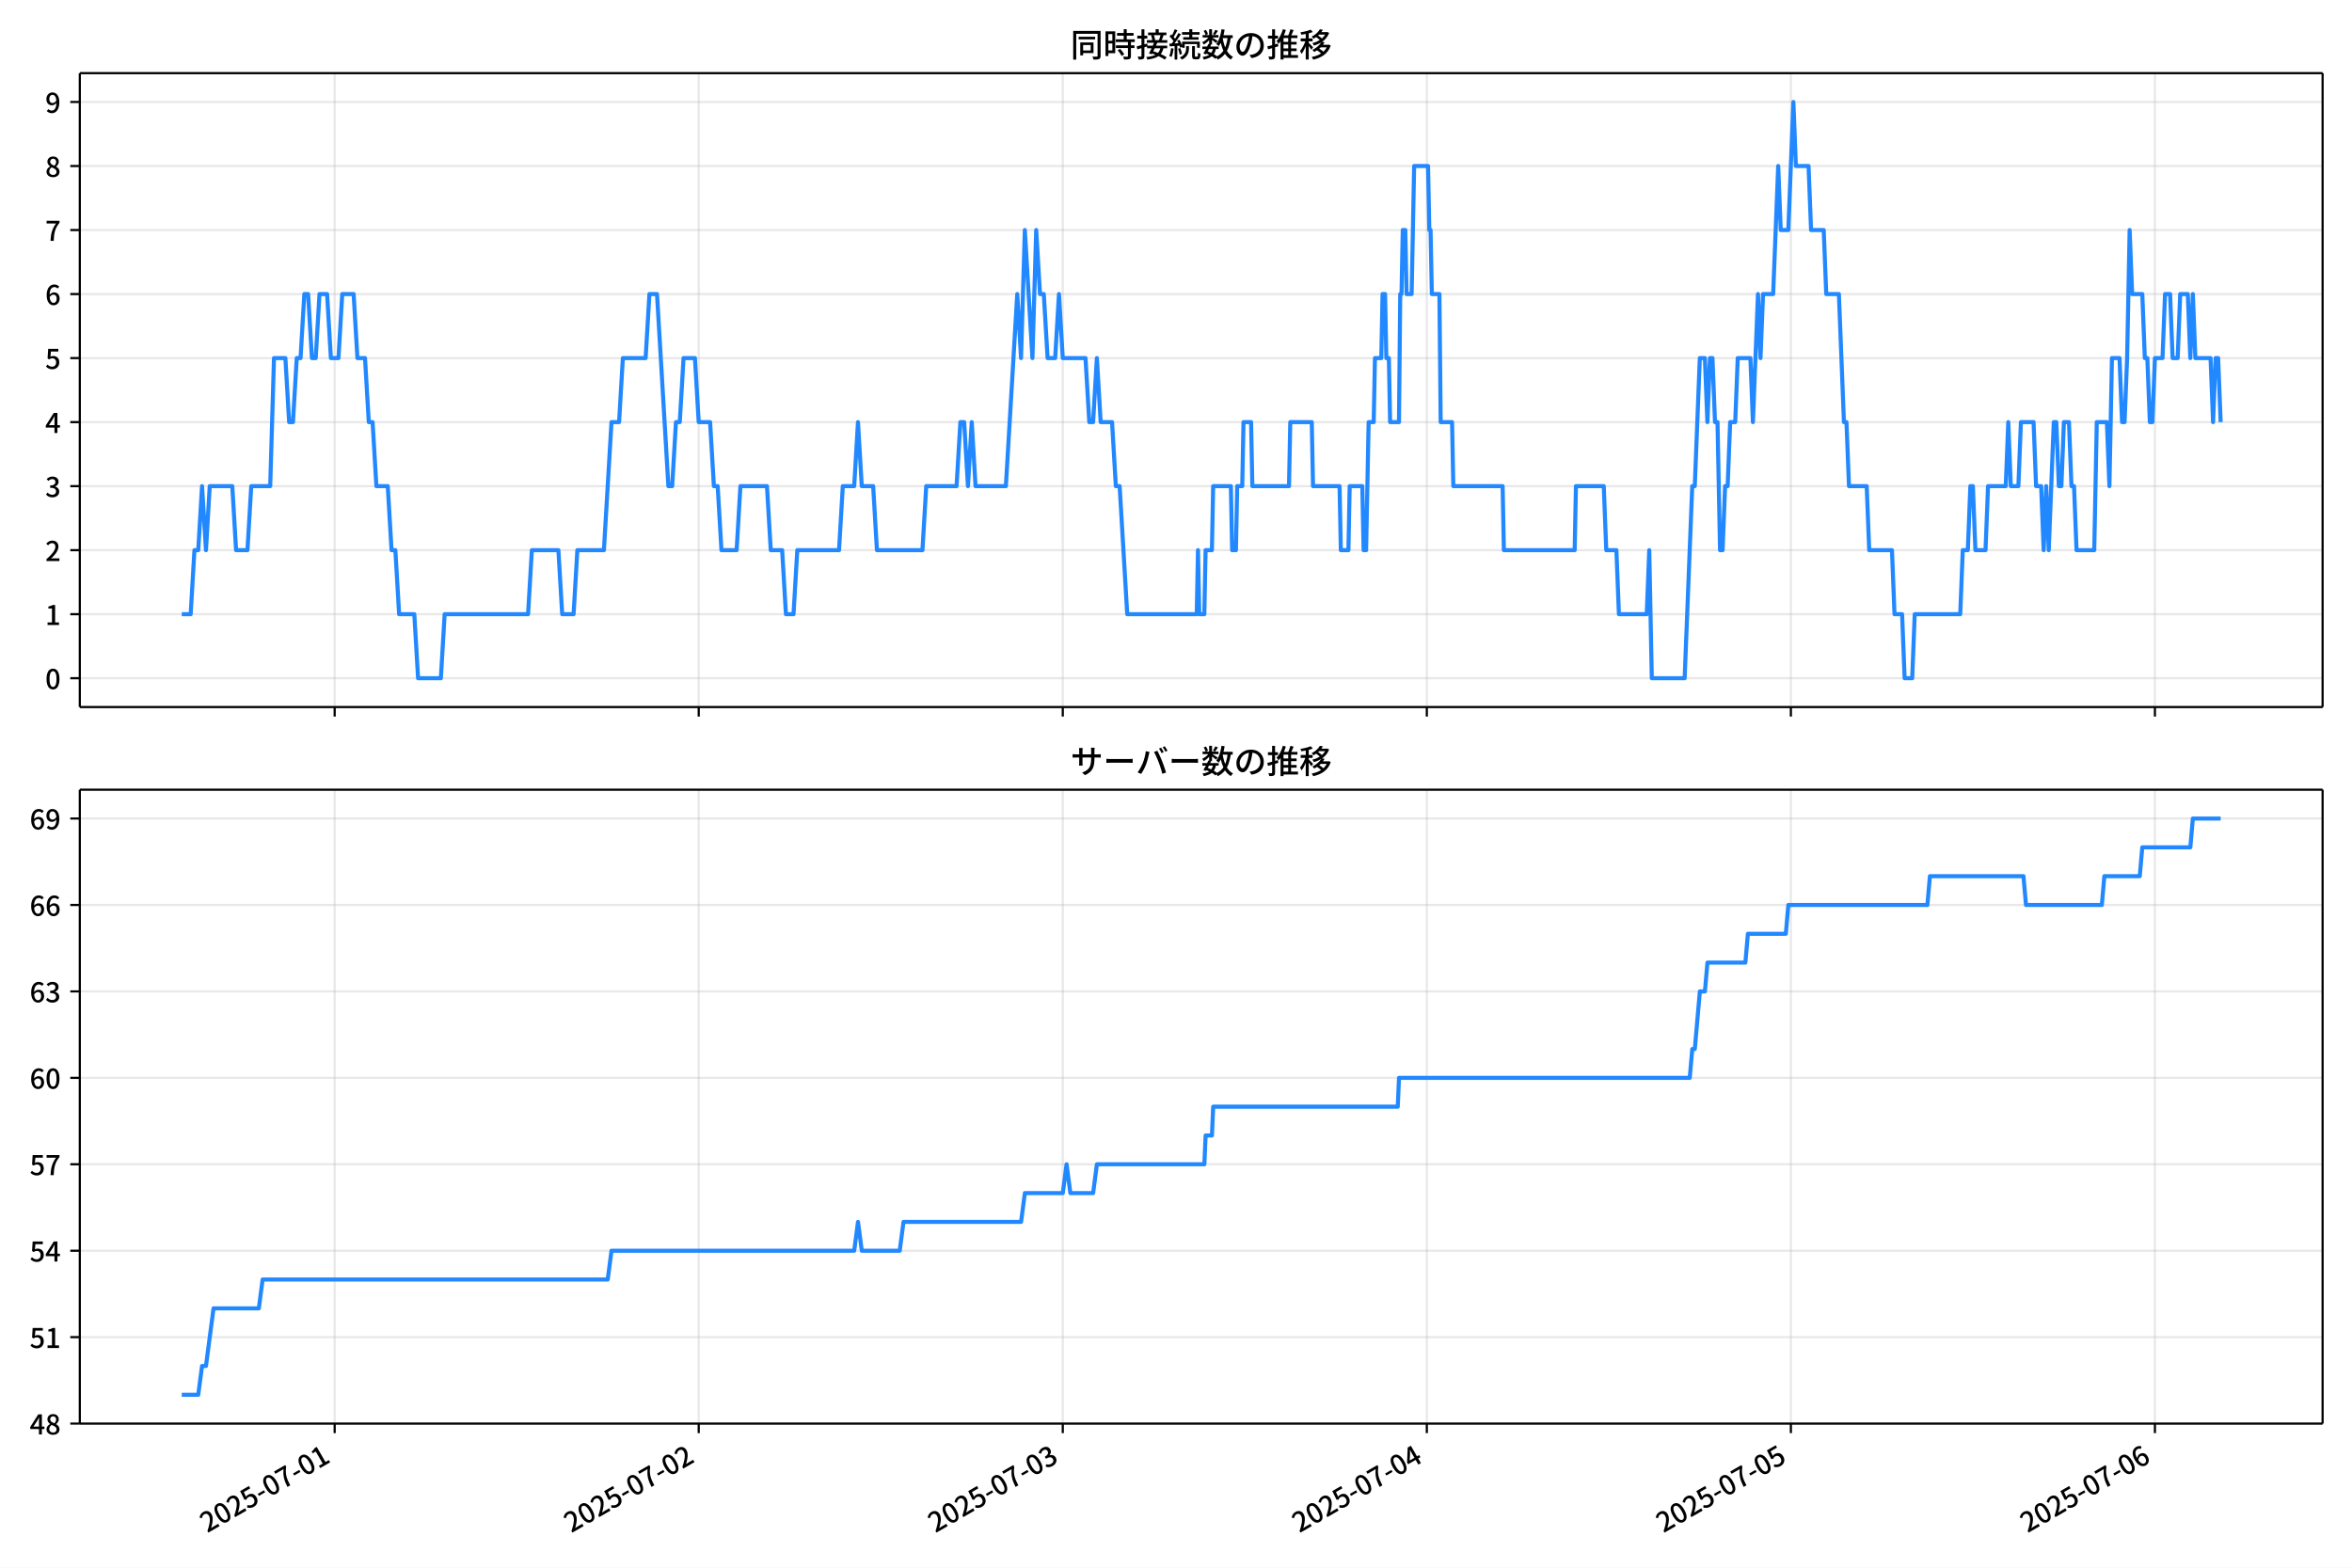
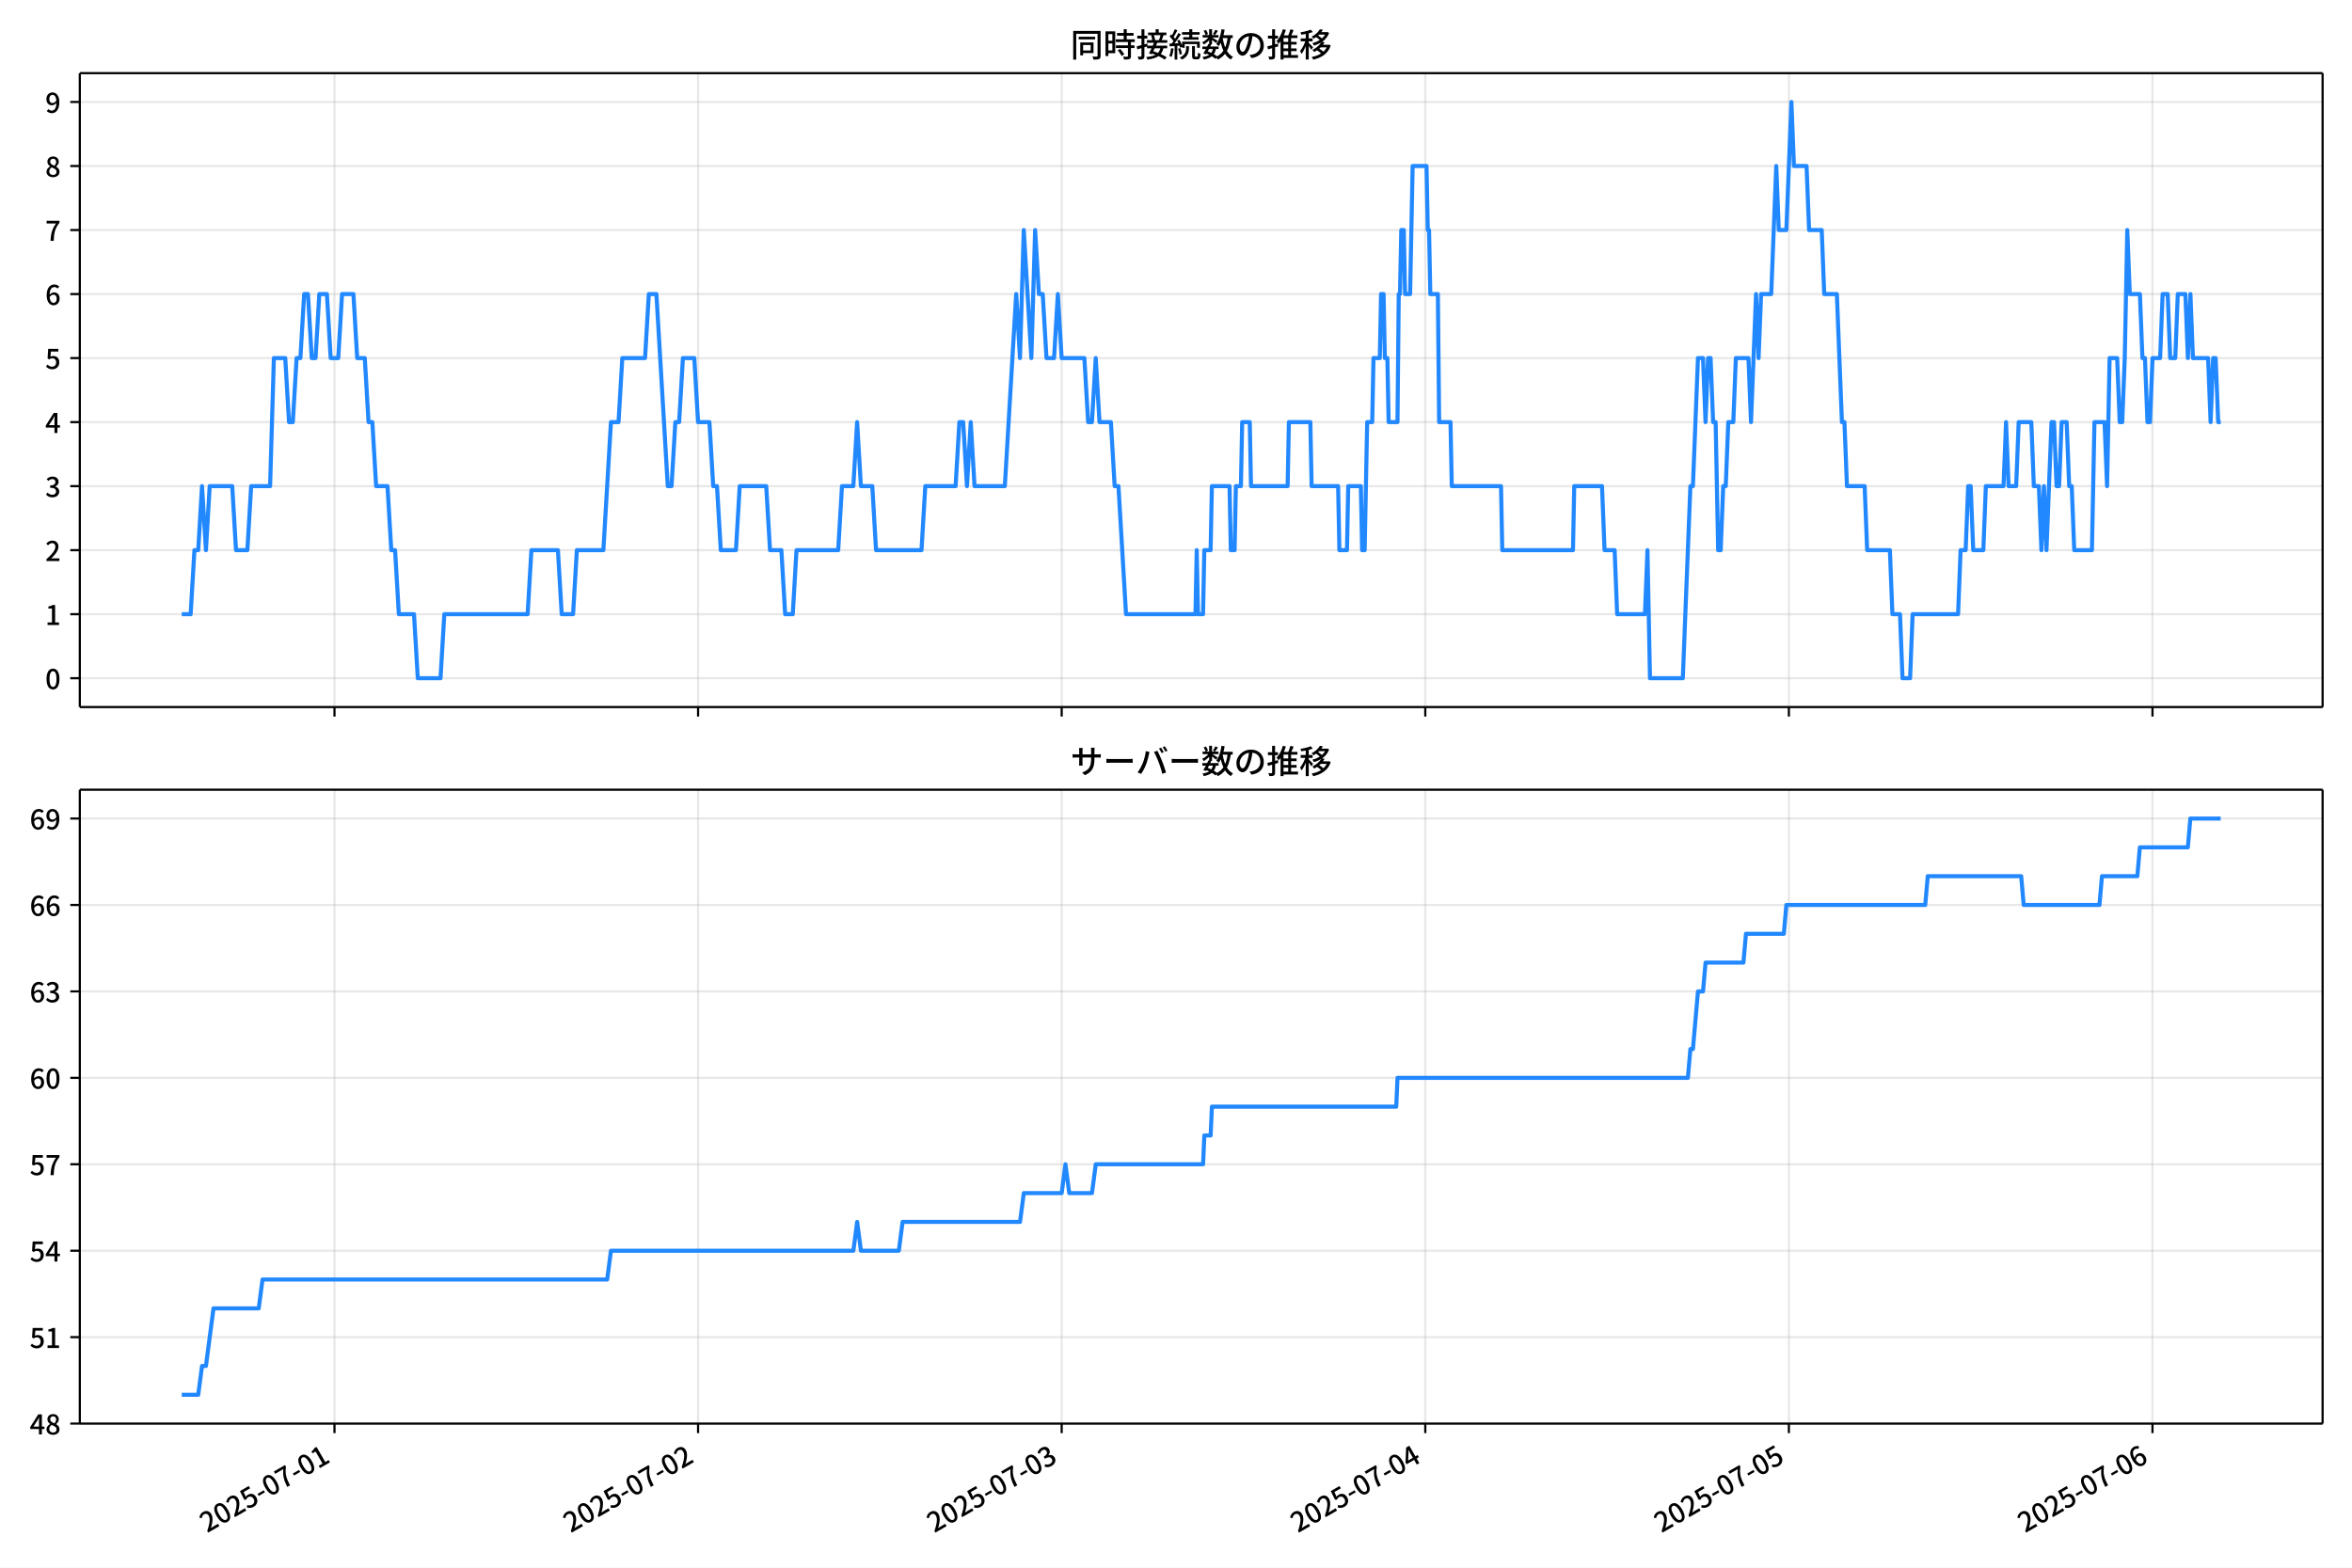
<svg xmlns="http://www.w3.org/2000/svg" xmlns:xlink="http://www.w3.org/1999/xlink" version="1.1" viewBox="0 0 864 576">
  <defs>
    <style type="text/css">*{stroke-linejoin: round; stroke-linecap: butt}</style>
  </defs>
  <g id="aa">
    <g id="ab">
      <path d="m0 576h864v-576h-864z" fill="#fff" />
    </g>
    <g id="ac">
      <g id="ad">
        <path d="m29.32 259.78h823.88v-232.9h-823.88z" fill="#fff" />
      </g>
      <g id="ae">
        <g id="af">
          <g id="ag">
-             <path d="m122.94 259.78v-232.9" clip-path="url(#c)" fill="none" stroke="#b0b0b0" stroke-linecap="square" stroke-opacity=".3" stroke-width=".8" />
+             <path d="m122.87 259.78v-232.9" clip-path="url(#c)" fill="none" stroke="#b0b0b0" stroke-linecap="square" stroke-opacity=".3" stroke-width=".8" />
          </g>
          <g id="ah">
            <defs>
              <path id="f" d="m0 0v3.5" stroke="#000" stroke-width=".8" />
            </defs>
-             <use x="122.941" y="259.778" stroke="#000000" stroke-width=".8" xlink:href="#f" />
+             <use x="122.872" y="259.778" stroke="#000000" stroke-width=".8" xlink:href="#f" />
          </g>
        </g>
        <g id="ai">
          <g id="aj">
-             <path d="m256.67 259.78v-232.9" clip-path="url(#c)" fill="none" stroke="#b0b0b0" stroke-linecap="square" stroke-opacity=".3" stroke-width=".8" />
+             <path d="m256.44 259.78v-232.9" clip-path="url(#c)" fill="none" stroke="#b0b0b0" stroke-linecap="square" stroke-opacity=".3" stroke-width=".8" />
          </g>
          <g id="ak">
-             <use x="256.674" y="259.778" stroke="#000000" stroke-width=".8" xlink:href="#f" />
+             <use x="256.439" y="259.778" stroke="#000000" stroke-width=".8" xlink:href="#f" />
          </g>
        </g>
        <g id="al">
          <g id="am">
-             <path d="m390.41 259.78v-232.9" clip-path="url(#c)" fill="none" stroke="#b0b0b0" stroke-linecap="square" stroke-opacity=".3" stroke-width=".8" />
+             <path d="m390.01 259.78v-232.9" clip-path="url(#c)" fill="none" stroke="#b0b0b0" stroke-linecap="square" stroke-opacity=".3" stroke-width=".8" />
          </g>
          <g id="an">
-             <use x="390.407" y="259.778" stroke="#000000" stroke-width=".8" xlink:href="#f" />
+             <use x="390.006" y="259.778" stroke="#000000" stroke-width=".8" xlink:href="#f" />
          </g>
        </g>
        <g id="ao">
          <g id="ap">
-             <path d="m524.14 259.78v-232.9" clip-path="url(#c)" fill="none" stroke="#b0b0b0" stroke-linecap="square" stroke-opacity=".3" stroke-width=".8" />
+             <path d="m523.57 259.78v-232.9" clip-path="url(#c)" fill="none" stroke="#b0b0b0" stroke-linecap="square" stroke-opacity=".3" stroke-width=".8" />
          </g>
          <g id="aq">
-             <use x="524.139" y="259.778" stroke="#000000" stroke-width=".8" xlink:href="#f" />
+             <use x="523.573" y="259.778" stroke="#000000" stroke-width=".8" xlink:href="#f" />
          </g>
        </g>
        <g id="ar">
          <g id="as">
-             <path d="m657.87 259.78v-232.9" clip-path="url(#c)" fill="none" stroke="#b0b0b0" stroke-linecap="square" stroke-opacity=".3" stroke-width=".8" />
+             <path d="m657.14 259.78v-232.9" clip-path="url(#c)" fill="none" stroke="#b0b0b0" stroke-linecap="square" stroke-opacity=".3" stroke-width=".8" />
          </g>
          <g id="at">
-             <use x="657.872" y="259.778" stroke="#000000" stroke-width=".8" xlink:href="#f" />
+             <use x="657.14" y="259.778" stroke="#000000" stroke-width=".8" xlink:href="#f" />
          </g>
        </g>
        <g id="au">
          <g id="av">
-             <path d="m791.6 259.78v-232.9" clip-path="url(#c)" fill="none" stroke="#b0b0b0" stroke-linecap="square" stroke-opacity=".3" stroke-width=".8" />
+             <path d="m790.71 259.78v-232.9" clip-path="url(#c)" fill="none" stroke="#b0b0b0" stroke-linecap="square" stroke-opacity=".3" stroke-width=".8" />
          </g>
          <g id="aw">
-             <use x="791.605" y="259.778" stroke="#000000" stroke-width=".8" xlink:href="#f" />
+             <use x="790.707" y="259.778" stroke="#000000" stroke-width=".8" xlink:href="#f" />
          </g>
        </g>
      </g>
      <g id="ax">
        <g id="ay">
          <g id="az">
            <path d="m29.32 249.19h823.88" clip-path="url(#c)" fill="none" stroke="#b0b0b0" stroke-linecap="square" stroke-opacity=".3" stroke-width=".8" />
          </g>
          <g id="ba">
            <defs>
              <path id="b" d="m0 0h-3.5" stroke="#000" stroke-width=".8" />
            </defs>
            <use x="29.32" y="249.191" stroke="#000000" stroke-width=".8" xlink:href="#b" />
          </g>
          <g id="bb">
            <g transform="translate(16.62 253.18) scale(.1 -.1)">
              <defs>
                <path id="a" transform="scale(.015625)" d="m1830-90q-460 0-806 275-346 276-535 823-188 547-188 1366 0 820 188 1357 189 538 535 803 346 266 806 266 461 0 800-269 340-269 528-803 189-534 189-1354 0-819-189-1366-188-547-528-823-339-275-800-275zm0 589q237 0 422 185 186 186 288 599 103 413 103 1091 0 679-103 1082-102 403-288 582-185 180-422 180-236 0-422-180-186-179-292-582-105-403-105-1082 0-678 105-1091 106-413 292-599 186-185 422-185z" />
              </defs>
              <use xlink:href="#a" />
            </g>
          </g>
        </g>
        <g id="bc">
          <g id="bd">
            <path d="m29.32 225.67h823.88" clip-path="url(#c)" fill="none" stroke="#b0b0b0" stroke-linecap="square" stroke-opacity=".3" stroke-width=".8" />
          </g>
          <g id="be">
            <use x="29.32" y="225.666" stroke="#000000" stroke-width=".8" xlink:href="#b" />
          </g>
          <g id="bf">
            <g transform="translate(16.62 229.65) scale(.1 -.1)">
              <defs>
                <path id="m" transform="scale(.015625)" d="m544 0v608h1037v3277h-845v467q333 58 579 147 247 90 451 218h557v-4109h915v-608h-2694z" />
              </defs>
              <use xlink:href="#m" />
            </g>
          </g>
        </g>
        <g id="bg">
          <g id="bh">
            <path d="m29.32 202.14h823.88" clip-path="url(#c)" fill="none" stroke="#b0b0b0" stroke-linecap="square" stroke-opacity=".3" stroke-width=".8" />
          </g>
          <g id="bi">
            <use x="29.32" y="202.141" stroke="#000000" stroke-width=".8" xlink:href="#b" />
          </g>
          <g id="bj">
            <g transform="translate(16.62 206.13) scale(.1 -.1)">
              <defs>
                <path id="e" transform="scale(.015625)" d="m282 0v429q697 621 1164 1136 468 515 701 956 234 442 234 826 0 256-87 451-86 196-262 301-176 106-445 106-275 0-506-151-230-150-422-368l-416 410q301 333 637 518 336 186 803 186 429 0 749-176t496-493 176-745q0-455-224-919t-615-935q-390-470-889-950 186 20 394 36t374 16h1184v-634h-3046z" />
              </defs>
              <use xlink:href="#e" />
            </g>
          </g>
        </g>
        <g id="bk">
          <g id="bl">
            <path d="m29.32 178.62h823.88" clip-path="url(#c)" fill="none" stroke="#b0b0b0" stroke-linecap="square" stroke-opacity=".3" stroke-width=".8" />
          </g>
          <g id="bm">
            <use x="29.32" y="178.616" stroke="#000000" stroke-width=".8" xlink:href="#b" />
          </g>
          <g id="bn">
            <g transform="translate(16.62 182.6) scale(.1 -.1)">
              <defs>
                <path id="l" transform="scale(.015625)" d="m1715-90q-371 0-656 90t-503 240q-217 150-377 323l359 474q211-205 479-359 269-153 634-153 269 0 467 92 199 93 311 266t112 423q0 256-125 451t-429 300q-304 106-835 106v551q467 0 732 105 266 106 384 291 119 186 119 423 0 307-192 489-192 183-531 183-269 0-503-119-233-118-438-316l-384 460q282 256 614 413 333 157 737 157 422 0 748-144 327-144 512-413 186-269 186-659 0-403-221-685-221-281-592-422v-26q269-70 490-227t349-400 128-557q0-422-215-726-214-304-573-468-358-163-787-163z" />
              </defs>
              <use xlink:href="#l" />
            </g>
          </g>
        </g>
        <g id="bo">
          <g id="bp">
            <path d="m29.32 155.09h823.88" clip-path="url(#c)" fill="none" stroke="#b0b0b0" stroke-linecap="square" stroke-opacity=".3" stroke-width=".8" />
          </g>
          <g id="bq">
            <use x="29.32" y="155.091" stroke="#000000" stroke-width=".8" xlink:href="#b" />
          </g>
          <g id="br">
            <g transform="translate(16.62 159.08) scale(.1 -.1)">
              <defs>
                <path id="k" transform="scale(.015625)" d="m2170 0v3072q0 192 12 457 13 266 20 458h-26q-90-179-183-365-92-185-195-364l-921-1415h2579v-576h-3328v493l1875 2957h858v-4717h-691z" />
              </defs>
              <use xlink:href="#k" />
            </g>
          </g>
        </g>
        <g id="bs">
          <g id="bt">
            <path d="m29.32 131.57h823.88" clip-path="url(#c)" fill="none" stroke="#b0b0b0" stroke-linecap="square" stroke-opacity=".3" stroke-width=".8" />
          </g>
          <g id="bu">
            <use x="29.32" y="131.566" stroke="#000000" stroke-width=".8" xlink:href="#b" />
          </g>
          <g id="bv">
            <g transform="translate(16.62 135.55) scale(.1 -.1)">
              <defs>
                <path id="h" transform="scale(.015625)" d="m1715-90q-365 0-653 90t-506 237q-217 147-383 307l352 480q134-134 294-246t361-183q202-70 452-70 262 0 473 118 212 119 333 346 122 227 122 541 0 460-247 716-246 256-649 256-224 0-384-64t-365-198l-365 237 141 2240h2387v-627h-1747l-109-1204q154 77 307 118 154 42 340 42 397 0 723-160t518-490q192-329 192-847 0-519-224-887t-586-560q-361-192-777-192z" />
              </defs>
              <use xlink:href="#h" />
            </g>
          </g>
        </g>
        <g id="bw">
          <g id="bx">
            <path d="m29.32 108.04h823.88" clip-path="url(#c)" fill="none" stroke="#b0b0b0" stroke-linecap="square" stroke-opacity=".3" stroke-width=".8" />
          </g>
          <g id="by">
            <use x="29.32" y="108.041" stroke="#000000" stroke-width=".8" xlink:href="#b" />
          </g>
          <g id="bz">
            <g transform="translate(16.62 112.03) scale(.1 -.1)">
              <defs>
                <path id="j" transform="scale(.015625)" d="m1971-90q-339 0-634 144-294 144-518 435-224 292-352 733-128 442-128 1044 0 678 147 1161 148 483 397 784 250 301 570 445t665 144q397 0 688-147 292-147 490-359l-403-448q-128 154-327 253-198 99-409 99-307 0-567-182-259-182-413-605-153-422-153-1145 0-608 115-1002t326-589q212-195 493-195 212 0 375 121 163 122 259 343t96 522q0 300-90 511-89 212-259 320-169 109-419 109-211 0-451-134t-458-461l-25 538q134 192 313 323t374 201q196 71 375 71 397 0 694-163 298-163 467-490 170-326 170-825 0-468-195-817-195-348-512-544-317-195-701-195z" />
              </defs>
              <use xlink:href="#j" />
            </g>
          </g>
        </g>
        <g id="ca">
          <g id="cb">
            <path d="m29.32 84.516h823.88" clip-path="url(#c)" fill="none" stroke="#b0b0b0" stroke-linecap="square" stroke-opacity=".3" stroke-width=".8" />
          </g>
          <g id="cc">
            <use x="29.32" y="84.516" stroke="#000000" stroke-width=".8" xlink:href="#b" />
          </g>
          <g id="cd">
            <g transform="translate(16.62 88.501) scale(.1 -.1)">
              <defs>
                <path id="i" transform="scale(.015625)" d="m1235 0q32 646 109 1187t224 1024 384 941 576 938h-2208v627h3027v-455q-409-512-665-989-256-476-397-969t-205-1053-90-1251h-755z" />
              </defs>
              <use xlink:href="#i" />
            </g>
          </g>
        </g>
        <g id="ce">
          <g id="cf">
            <path d="m29.32 60.991h823.88" clip-path="url(#c)" fill="none" stroke="#b0b0b0" stroke-linecap="square" stroke-opacity=".3" stroke-width=".8" />
          </g>
          <g id="cg">
            <use x="29.32" y="60.991" stroke="#000000" stroke-width=".8" xlink:href="#b" />
          </g>
          <g id="ch">
            <g transform="translate(16.62 64.976) scale(.1 -.1)">
              <defs>
                <path id="r" transform="scale(.015625)" d="m1830-90q-441 0-787 163-345 164-547 448-202 285-202 650 0 314 122 557t314 419 403 291v32q-256 186-442 458-185 272-185 643 0 365 176 640t480 425q304 151 694 151 410 0 704-160t457-439q164-278 164-649 0-237-96-448t-234-381q-137-169-291-278v-32q218-115 397-285 179-169 288-406t109-557q0-346-189-628-189-281-532-448-342-166-803-166zm314 2708q205 198 310 419 106 221 106 464 0 211-83 384t-247 272q-163 99-393 99-288 0-480-183-192-182-192-502 0-256 134-429 135-172 359-294t486-230zm-294-2170q236 0 418 89 183 90 285 253 103 164 103 388 0 211-90 367-89 157-246 272-157 116-368 215t-454 195q-244-173-398-426-153-252-153-553 0-237 118-416 119-179 324-282 205-102 461-102z" />
              </defs>
              <use xlink:href="#r" />
            </g>
          </g>
        </g>
        <g id="ci">
          <g id="cj">
            <path d="m29.32 37.466h823.88" clip-path="url(#c)" fill="none" stroke="#b0b0b0" stroke-linecap="square" stroke-opacity=".3" stroke-width=".8" />
          </g>
          <g id="ck">
            <use x="29.32" y="37.466" stroke="#000000" stroke-width=".8" xlink:href="#b" />
          </g>
          <g id="cl">
            <g transform="translate(16.62 41.451) scale(.1 -.1)">
              <defs>
                <path id="q" transform="scale(.015625)" d="m1562-90q-410 0-708 150-297 151-502 356l403 461q141-160 346-256t422-96q224 0 425 102 202 103 352 333 151 230 237 614 87 384 87 941 0 589-115 970t-323 563-496 182q-205 0-372-118-166-118-262-336t-96-525q0-301 86-512 87-211 259-323 173-112 417-112 224 0 460 141 237 141 448 461l32-544q-134-180-313-314t-371-208-384-74q-391 0-689 166-297 167-467 496-169 330-169 823 0 467 195 816t515 541 698 192q339 0 636-138 298-137 519-419 221-281 349-710t128-1018q0-691-141-1187t-391-807q-249-310-563-461-313-150-652-150z" />
              </defs>
              <use xlink:href="#q" />
            </g>
          </g>
        </g>
      </g>
      <g id="cm">
-         <path d="m66.769 225.67h3.271l1.39-23.525h1.398l1.39-23.525 1.444 23.525 1.387-23.525h8.281l1.393 23.525h4.179l1.393-23.525h6.965l1.393-47.05h4.179l1.393 23.525h1.393l1.393-23.525h1.393l1.393-23.525h1.393l1.393 23.525h1.393l1.393-23.525h2.786l1.393 23.525h2.786l1.393-23.525h4.179l1.393 23.525h2.786l1.393 23.525h1.393l1.393 23.525h4.179l1.393 23.525h1.393l1.393 23.525h5.572l1.393 23.525h8.358l1.393-23.525h30.647l1.393-23.525h9.751l1.393 23.525h4.179l1.393-23.525h9.751l2.786-47.05h2.786l1.393-23.525h8.358l1.393-23.525h2.786l4.179 70.575h1.393l1.393-23.525h1.393l1.393-23.525h4.179l1.393 23.525h4.179l1.393 23.525h1.393l1.393 23.525h5.572l1.393-23.525h9.751l1.393 23.525h4.179l1.393 23.525h2.786l1.393-23.525h15.324l1.393-23.525h4.179l1.393-23.525 1.393 23.525h4.179l1.393 23.525h16.717l1.393-23.525h11.144l1.393-23.525h1.393l1.393 23.525 1.393-23.525 1.393 23.525h11.144l4.179-70.575 1.393 23.525 1.393-47.05 2.786 47.05 1.393-47.05 1.393 23.525h1.393l1.393 23.525h2.786l1.393-23.525 1.393 23.525h8.358l1.393 23.525h1.393l1.393-23.525 1.393 23.525h4.179l1.393 23.525h1.393l2.786 47.05h25.539l.464-23.525.464 23.525h1.857l.464-23.525h2.322l.464-23.525h6.501l.464 23.525h1.393l.464-23.525h1.857l.464-23.525h2.786l.464 23.525h13.466l.464-23.525h7.894l.464 23.525h9.751l.464 23.525h2.786l.464-23.525h4.644l.464 23.525h.929l.929-47.05h1.857l.464-23.525h2.322l.464-23.525h.929l.464 23.525h.929l.464 23.525h3.25l.464-47.05h.464l.464-23.525h.929l.464 23.525h1.857l.929-47.05h5.108l.464 23.525h.464l.464 23.525h2.786l.464 47.05h4.179l.464 23.525h18.11l.464 23.525h26.004l.464-23.525h10.216l.929 23.525h3.715l.929 23.525h10.216l.929-23.525.929 47.05h12.073l2.786-70.575h.929l1.857-47.05h1.857l.929 23.525.929-23.525h.929l.929 23.525h.929l.929 47.05h.929l.929-23.525h.929l.929-23.525h1.857l.929-23.525h4.644l.929 23.525 1.857-47.05.929 23.525.929-23.525h3.715l1.857-47.05.929 23.525h2.786l1.857-47.05.929 23.525h4.644l.929 23.525h4.644l.929 23.525h4.644l1.857 47.05h.929l.929 23.525h6.501l.929 23.525h8.358l.929 23.525h2.786l.929 23.525h2.786l.929-23.525h16.717l.929-23.525h1.857l.929-23.525h.929l.929 23.525h3.715l.929-23.525h6.501l.929-23.525.929 23.525h2.786l.929-23.525h4.644l.929 23.525h1.857l.929 23.525.929-23.525.929 23.525 1.857-47.05h.929l.929 23.525h.929l.929-23.525h1.857l.929 23.525h.929l.929 23.525h6.501l.929-47.05h3.715l.929 23.525.929-47.05h2.786l.929 23.525h.929l.929-23.525.929-47.05.929 23.525h3.715l.929 23.525h.929l.929 23.525h.929l.929-23.525h2.786l.929-23.525h1.857l.929 23.525h1.857l.929-23.525h2.786l.929 23.525.929-23.525.929 23.525h5.572l.929 23.525.929-23.525h.929l.929 23.525v0" clip-path="url(#c)" fill="none" stroke="#28f" stroke-linecap="square" stroke-width="1.5" />
+         <path d="m66.769 225.67h3.267l1.388-23.525h1.396l1.388-23.525 1.442 23.525 1.385-23.525h8.271l1.391 23.525h4.174l1.391-23.525h6.957l1.391-47.05h4.174l1.391 23.525h1.391l1.391-23.525h1.391l1.391-23.525h1.391l1.391 23.525h1.391l1.391-23.525h2.783l1.391 23.525h2.783l1.391-23.525h4.174l1.391 23.525h2.783l1.391 23.525h1.391l1.391 23.525h4.174l1.391 23.525h1.391l1.391 23.525h5.565l1.391 23.525h8.348l1.391-23.525h30.609l1.391-23.525h9.739l1.391 23.525h4.174l1.391-23.525h9.739l2.783-47.05h2.783l1.391-23.525h8.348l1.391-23.525h2.783l4.174 70.575h1.391l1.391-23.525h1.391l1.391-23.525h4.174l1.391 23.525h4.174l1.391 23.525h1.391l1.391 23.525h5.565l1.391-23.525h9.739l1.391 23.525h4.174l1.391 23.525h2.783l1.391-23.525h15.305l1.391-23.525h4.174l1.391-23.525 1.391 23.525h4.174l1.391 23.525h16.696l1.391-23.525h11.131l1.391-23.525h1.391l1.391 23.525 1.391-23.525 1.391 23.525h11.131l4.174-70.575 1.391 23.525 1.391-47.05 2.783 47.05 1.391-47.05 1.391 23.525h1.391l1.391 23.525h2.783l1.391-23.525 1.391 23.525h8.348l1.391 23.525h1.391l1.391-23.525 1.391 23.525h4.174l1.391 23.525h1.391l2.783 47.05h25.508l.464-23.525.464 23.525h1.855l.464-23.525h2.319l.464-23.525h6.493l.464 23.525h1.391l.464-23.525h1.855l.464-23.525h2.783l.464 23.525h13.449l.464-23.525h7.884l.464 23.525h9.739l.464 23.525h2.783l.464-23.525h4.638l.464 23.525h.928l.928-47.05h1.855l.464-23.525h2.319l.464-23.525h.928l.464 23.525h.928l.464 23.525h3.246l.464-47.05h.464l.464-23.525h.928l.464 23.525h1.855l.928-47.05h5.101l.464 23.525h.464l.464 23.525h2.783l.464 47.05h4.174l.464 23.525h18.087l.464 23.525h25.971l.464-23.525h10.203l.928 23.525h3.71l.928 23.525h10.203l.928-23.525.928 47.05h12.058l2.783-70.575h.928l1.855-47.05h1.855l.928 23.525.928-23.525h.928l.928 23.525h.928l.928 47.05h.928l.928-23.525h.928l.928-23.525h1.855l.928-23.525h4.638l.928 23.525 1.855-47.05.928 23.525.928-23.525h3.71l1.855-47.05.928 23.525h2.783l1.855-47.05.928 23.525h4.638l.928 23.525h4.638l.928 23.525h4.638l1.855 47.05h.928l.928 23.525h6.493l.928 23.525h8.348l.928 23.525h2.783l.928 23.525h2.783l.928-23.525h16.696l.928-23.525h1.855l.928-23.525h.928l.928 23.525h3.71l.928-23.525h6.493l.928-23.525.928 23.525h2.783l.928-23.525h4.638l.928 23.525h1.855l.928 23.525.928-23.525.928 23.525 1.855-47.05h.928l.928 23.525h.928l.928-23.525h1.855l.928 23.525h.928l.928 23.525h6.493l.928-47.05h3.71l.928 23.525.928-47.05h2.783l.928 23.525h.928l.928-23.525.928-47.05.928 23.525h3.71l.928 23.525h.928l.928 23.525h.928l.928-23.525h2.783l.928-23.525h1.855l.928 23.525h1.855l.928-23.525h2.783l.928 23.525.928-23.525.928 23.525h5.565l.928 23.525.928-23.525h.928l.928 23.525h.928v0" clip-path="url(#c)" fill="none" stroke="#28f" stroke-linecap="square" stroke-width="1.5" />
      </g>
      <g id="cn">
        <path d="m29.32 259.78v-232.9" fill="none" stroke="#000" stroke-linecap="square" stroke-width=".8" />
      </g>
      <g id="co">
        <path d="m853.2 259.78v-232.9" fill="none" stroke="#000" stroke-linecap="square" stroke-width=".8" />
      </g>
      <g id="cp">
        <path d="m29.32 259.78h823.88" fill="none" stroke="#000" stroke-linecap="square" stroke-width=".8" />
      </g>
      <g id="cq">
        <path d="m29.32 26.88h823.88" fill="none" stroke="#000" stroke-linecap="square" stroke-width=".8" />
      </g>
      <g id="cr">
        <g transform="translate(393.26 20.88) scale(.12 -.12)">
          <defs>
            <path id="x" transform="scale(.015625)" d="m1587 3936h3232v-518h-3232v518zm320-1114h557v-2534h-557v2534zm301 0h2291v-2086h-2291v512h1734v1069h-1734v505zm-1683 2260h5113v-570h-4524v-5056h-589v5626zm4768 0h595v-4896q0-250-67-397t-227-218q-160-77-426-96t-675-19q-13 83-45 192t-77 218q-45 108-89 185 281-13 527-13 247 0 330 0 83 7 118 42 36 35 36 112v4890z" />
            <path id="v" transform="scale(.015625)" d="m2714 4672h3238v-525h-3238v525zm-244-1235h3712v-538h-3712v538zm20-1184h3635v-531h-3635v531zm1523 3155h595v-2310h-595v2310zm832-2451h589v-2823q0-230-61-364-61-135-227-199-167-70-423-86t-633-16q-20 121-78 285-57 163-121 284 275-6 509-9t310-3q77 6 106 28 29 23 29 93v2810zm-2023-1677 487 282q153-160 313-352t294-381q135-189 206-343l-519-313q-64 153-189 348-124 196-278 394-154 199-314 365zm-2086 3718h1619v-4281h-1619v544h1056v3187h-1056v550zm32-1843h1293v-537h-1293v537zm-320 1843h563v-4832h-563v4832z" />
            <path id="w" transform="scale(.015625)" d="m3866 5408h614v-870h-614v870zm-1479-653h3597v-518h-3597v518zm-230-1485h4e3v-518h-4e3v518zm825 922 519 102q64-160 121-342 58-182 96-352 39-170 45-304l-544-128q-6 134-42 313-35 180-83 365-48 186-112 346zm1856 109 589-71q-96-275-202-557-105-281-195-486l-518 77q58 147 122 329 64 183 118 372t86 336zm-2643-2106h3943v-518h-3943v518zm1408 685 602-115q-167-371-362-784t-390-797-362-685l-525 179q160 288 346 666t368 784 323 752zm-659-2157 358 403q352-102 733-240 381-137 752-304 371-166 697-336 327-169 558-329l-384-461q-218 160-532 336-313 176-685 345-371 170-755 323-384 154-742 263zm1894 1114 583-71q-122-550-353-944-230-393-604-662t-922-435q-547-167-1296-269-25 128-93 269-67 141-137 230 678 64 1168 192t819 349q330 221 531 550 202 330 304 791zm-4684 217q396 90 953 240 557 151 1120 311l77-544q-525-154-1053-311-528-156-963-284l-134 588zm121 2093h1965v-563h-1965v563zm819 1248h576v-5229q0-236-51-374t-192-208q-141-77-355-99-214-23-541-16-13 115-64 288t-109 294q205-6 381-6t234 0q64 0 92 28 29 29 29 93v5229z" />
            <path id="u" transform="scale(.015625)" d="m4058 5408h595v-1798h-595v1798zm-1415-563h3443v-499h-3443v499zm231-992h3008v-499h-3008v499zm-224-877h3475v-1203h-531v729h-2432v-729h-512v1203zm1964-877h551v-1881q0-122 22-157 23-35 106-35 25 0 92 0 68 0 135 0t99 0q51 0 83 54t45 224 19 515q90-70 234-131t259-93q-19-429-83-662-64-234-183-326-118-93-316-93-39 0-103 0t-134 0-138 0q-67 0-99 0-237 0-365 64t-176 218q-48 153-48 422v1881zm-1164-6h550v-455q0-243-48-528-48-284-186-579-137-294-409-572-272-279-727-503-70 90-192 208-121 118-230 195 416 205 665 438 250 234 371 474 122 240 164 467 42 228 42 413v442zm-2240 3309 524-192q-121-244-259-503-137-259-275-496t-259-416l-410 173q122 186 246 438 125 253 240 515 116 263 193 481zm716-743 500-230q-224-359-496-756-272-396-548-764-275-368-518-650l-358 205q179 211 377 483 199 272 387 569 189 298 358 592 170 295 298 551zm-1721-665 307 403q166-154 339-340 173-185 320-364t224-327l-326-460q-77 160-218 348-141 189-314 384-172 196-332 356zm1485-832 435 179q128-211 249-458 122-246 215-474 93-227 137-412l-473-211q-32 185-119 422-86 237-201 486-115 250-243 468zm-1530-583q422 26 998 54 576 29 1184 68l7-499q-570-45-1127-84-556-38-992-70l-70 531zm1702-992 436 135q121-276 214-596t118-556l-454-148q-26 237-112 563-86 327-202 602zm-1363 109 499-83q-57-455-163-897-105-441-253-748-51 32-134 73-83 42-170 83-86 42-144 62 148 294 234 697t131 813zm691 627h525v-2861h-525v2861z" />
            <path id="o" transform="scale(.015625)" d="m224 2022h3187v-499h-3187v499zm51 2247h3111v-487h-3111v487zm1127-1735 563-121q-154-320-333-672t-352-679q-173-326-326-582l-532 173q148 243 324 566t345 669q170 346 311 646zm934-832 563-64q-89-480-262-838t-461-614-701-432-976-298q-25 128-99 269t-157 237q659 102 1085 303 426 202 666 554t342 883zm422 3597 519-211q-147-218-298-436-150-217-278-377l-403 186q121 173 252 413 132 240 208 425zm-1203 109h563v-2957h-563v2957zm-1075-320 448 186q134-192 246-420 112-227 157-393l-467-211q-38 172-147 406t-237 432zm1094-1050 397-236q-160-263-400-529-240-265-519-489-278-224-553-378-51 103-141 237-89 135-179 218 269 109 534 294 266 186 493 416 228 231 368 467zm487-204q83-45 246-145 163-99 352-211t346-211 221-150l-327-423q-83 77-230 198-147 122-317 253-170 132-327 250-156 119-259 189l295 250zm1798 396h2311v-556h-2311v556zm115 1178 615-90q-103-640-263-1235t-384-1101q-224-505-512-889-44 57-134 134t-186 157-166 125q275 339 473 796 199 458 340 995 141 538 217 1108zm1223-1510 614-58q-147-1101-445-1940-297-838-813-1443-515-604-1321-1014-26 71-90 177-64 105-134 208-70 102-128 159 742 346 1212 880 471 535 730 1290 260 755 375 1741zm-1005-135q134-851 387-1597 253-745 659-1305 407-560 1002-874-70-57-154-150-83-93-154-189-70-96-121-179-633 371-1056 988-422 618-688 1434-265 816-425 1783l550 89zm-3309-3065 327 416q377-148 754-330 378-182 701-378 324-195 548-368l-416-435q-211 179-519 378-307 198-666 383-358 186-729 334z" />
            <path id="t" transform="scale(.015625)" d="m3686 4378q-64-493-163-1041-99-547-265-1084-192-653-432-1104t-522-688-595-237q-320 0-596 221-275 221-448 621-172 400-172 931 0 537 220 1017 221 480 611 851 391 372 909 583 519 211 1121 211 576 0 1040-186 464-185 793-515 330-329 502-771 173-441 173-941 0-672-278-1194-278-521-816-851-538-329-1318-444l-378 601q166 20 307 42t263 48q307 70 585 217 279 148 496 375 218 227 342 534 125 308 125 692t-122 713q-121 330-358 573-236 243-582 380-346 138-781 138-525 0-935-186-409-185-694-489-284-304-432-656-147-352-147-678 0-365 89-605 90-240 224-355 135-115 276-115t288 144 297 457q151 314 298 800 147 461 246 982 100 522 145 1021l684-12z" />
            <path id="p" transform="scale(.015625)" d="m2995 2925h2893v-519h-2893v519zm0-1280h2893v-519h-2893v519zm-64-1299h3232v-557h-3232v557zm1312 3577h563v-3763h-563v3763zm429 1466 634-141q-154-390-340-794-185-403-339-684l-512 140q103 199 208 458 106 259 195 528 90 269 154 493zm-1472 25 582-147q-153-518-371-1018-217-499-483-931t-573-758q-38 64-109 160-70 96-147 198-77 103-141 160 416 416 733 1034t509 1302zm128-1203h2720v-537h-2720v-4205h-582v4422l313 320h269zm-3174-2157q396 90 953 240 557 151 1120 311l77-544q-525-154-1053-311-528-156-963-284l-134 588zm121 2093h1965v-563h-1965v563zm819 1248h576v-5229q0-236-51-374t-192-208q-141-77-355-99-214-23-541-16-13 115-64 288t-109 294q205-6 381-6t234 0q64 0 92 28 29 29 29 93v5229z" />
            <path id="n" transform="scale(.015625)" d="m4051 5402 595-109q-281-493-729-941t-1107-806q-39 64-106 144t-141 153q-73 74-137 119 608 288 1011 678t614 762zm-77-557h1511v-493h-1863l352 493zm1293 0h109l109 25 384-179q-192-505-496-905t-695-701q-390-301-845-519-454-217-947-358-44 109-137 253t-176 227q448 109 867 294 419 186 777 445 359 259 631 592t419 730v96zm-1990-954 377 307q167-96 336-218 170-121 320-249 151-128 247-237l-397-332q-90 108-237 236t-317 259q-169 132-329 234zm1107-934 595-109q-307-538-803-1031-496-492-1232-876-38 64-102 144t-138 156q-74 77-138 116 455 217 807 483t604 554q253 288 407 563zm-90-589h1460v-506h-1818l358 506zm1268 0h121l109 26 384-167q-192-614-531-1075t-787-794q-448-332-983-553-534-221-1129-355-45 115-132 269-86 153-176 249 551 96 1043 285 493 189 903 473 410 285 714 669t464 883v90zm-2132-1056 410 339q186-102 384-237 198-134 371-275t282-269l-435-371q-103 128-270 272-166 144-361 288t-381 253zm-2150 3533h589v-5376h-589v5376zm-992-1242h2336v-569h-2336v569zm1024-224 365-160q-96-339-231-707-134-368-291-727-157-358-336-672-179-313-365-537-44 128-134 291t-160 272q173 192 339 457 167 266 323 570 157 304 282 618t208 595zm941 1946 416-467q-314-122-695-221-380-99-784-173-403-74-780-131-20 102-71 236-51 135-102 231 358 58 732 138 375 80 711 179t573 208zm-397-2579q58-45 179-170 122-125 266-266 144-140 259-265t160-183l-352-473q-58 102-157 255-99 154-218 317-118 164-227 311-108 147-185 237l275 237z" />
          </defs>
          <use xlink:href="#x" />
          <use transform="translate(100)" xlink:href="#v" />
          <use transform="translate(200)" xlink:href="#w" />
          <use transform="translate(300)" xlink:href="#u" />
          <use transform="translate(400)" xlink:href="#o" />
          <use transform="translate(500)" xlink:href="#t" />
          <use transform="translate(600)" xlink:href="#p" />
          <use transform="translate(700)" xlink:href="#n" />
        </g>
      </g>
    </g>
    <g id="cs">
      <g id="ct">
        <path d="m29.32 523.06h823.88v-232.9h-823.88z" fill="#fff" />
      </g>
      <g id="cu">
        <g id="cv">
          <g id="cw">
-             <path d="m122.94 523.06v-232.9" clip-path="url(#d)" fill="none" stroke="#b0b0b0" stroke-linecap="square" stroke-opacity=".3" stroke-width=".8" />
+             <path d="m122.87 523.06v-232.9" clip-path="url(#d)" fill="none" stroke="#b0b0b0" stroke-linecap="square" stroke-opacity=".3" stroke-width=".8" />
          </g>
          <g id="cx">
-             <use x="122.941" y="523.055" stroke="#000000" stroke-width=".8" xlink:href="#f" />
+             <use x="122.872" y="523.055" stroke="#000000" stroke-width=".8" xlink:href="#f" />
          </g>
          <g id="cy">
-             <g transform="translate(76.152 563.33) rotate(-30) scale(.1 -.1)">
+             <g transform="translate(76.082 563.33) rotate(-30) scale(.1 -.1)">
              <defs>
                <path id="g" transform="scale(.015625)" d="m301 1536v544h1689v-544h-1689z" />
              </defs>
              <use xlink:href="#e" />
              <use transform="translate(57)" xlink:href="#a" />
              <use transform="translate(114)" xlink:href="#e" />
              <use transform="translate(171)" xlink:href="#h" />
              <use transform="translate(228)" xlink:href="#g" />
              <use transform="translate(263.7)" xlink:href="#a" />
              <use transform="translate(320.7)" xlink:href="#i" />
              <use transform="translate(377.7)" xlink:href="#g" />
              <use transform="translate(413.4)" xlink:href="#a" />
              <use transform="translate(470.4)" xlink:href="#m" />
            </g>
          </g>
        </g>
        <g id="cz">
          <g id="da">
-             <path d="m256.67 523.06v-232.9" clip-path="url(#d)" fill="none" stroke="#b0b0b0" stroke-linecap="square" stroke-opacity=".3" stroke-width=".8" />
+             <path d="m256.44 523.06v-232.9" clip-path="url(#d)" fill="none" stroke="#b0b0b0" stroke-linecap="square" stroke-opacity=".3" stroke-width=".8" />
          </g>
          <g id="db">
-             <use x="256.674" y="523.055" stroke="#000000" stroke-width=".8" xlink:href="#f" />
+             <use x="256.439" y="523.055" stroke="#000000" stroke-width=".8" xlink:href="#f" />
          </g>
          <g id="dc">
-             <g transform="translate(209.88 563.33) rotate(-30) scale(.1 -.1)">
+             <g transform="translate(209.65 563.33) rotate(-30) scale(.1 -.1)">
              <use xlink:href="#e" />
              <use transform="translate(57)" xlink:href="#a" />
              <use transform="translate(114)" xlink:href="#e" />
              <use transform="translate(171)" xlink:href="#h" />
              <use transform="translate(228)" xlink:href="#g" />
              <use transform="translate(263.7)" xlink:href="#a" />
              <use transform="translate(320.7)" xlink:href="#i" />
              <use transform="translate(377.7)" xlink:href="#g" />
              <use transform="translate(413.4)" xlink:href="#a" />
              <use transform="translate(470.4)" xlink:href="#e" />
            </g>
          </g>
        </g>
        <g id="dd">
          <g id="de">
-             <path d="m390.41 523.06v-232.9" clip-path="url(#d)" fill="none" stroke="#b0b0b0" stroke-linecap="square" stroke-opacity=".3" stroke-width=".8" />
+             <path d="m390.01 523.06v-232.9" clip-path="url(#d)" fill="none" stroke="#b0b0b0" stroke-linecap="square" stroke-opacity=".3" stroke-width=".8" />
          </g>
          <g id="df">
-             <use x="390.407" y="523.055" stroke="#000000" stroke-width=".8" xlink:href="#f" />
+             <use x="390.006" y="523.055" stroke="#000000" stroke-width=".8" xlink:href="#f" />
          </g>
          <g id="dg">
-             <g transform="translate(343.62 563.33) rotate(-30) scale(.1 -.1)">
+             <g transform="translate(343.22 563.33) rotate(-30) scale(.1 -.1)">
              <use xlink:href="#e" />
              <use transform="translate(57)" xlink:href="#a" />
              <use transform="translate(114)" xlink:href="#e" />
              <use transform="translate(171)" xlink:href="#h" />
              <use transform="translate(228)" xlink:href="#g" />
              <use transform="translate(263.7)" xlink:href="#a" />
              <use transform="translate(320.7)" xlink:href="#i" />
              <use transform="translate(377.7)" xlink:href="#g" />
              <use transform="translate(413.4)" xlink:href="#a" />
              <use transform="translate(470.4)" xlink:href="#l" />
            </g>
          </g>
        </g>
        <g id="dh">
          <g id="di">
-             <path d="m524.14 523.06v-232.9" clip-path="url(#d)" fill="none" stroke="#b0b0b0" stroke-linecap="square" stroke-opacity=".3" stroke-width=".8" />
+             <path d="m523.57 523.06v-232.9" clip-path="url(#d)" fill="none" stroke="#b0b0b0" stroke-linecap="square" stroke-opacity=".3" stroke-width=".8" />
          </g>
          <g id="dj">
-             <use x="524.139" y="523.055" stroke="#000000" stroke-width=".8" xlink:href="#f" />
+             <use x="523.573" y="523.055" stroke="#000000" stroke-width=".8" xlink:href="#f" />
          </g>
          <g id="dk">
-             <g transform="translate(477.35 563.33) rotate(-30) scale(.1 -.1)">
+             <g transform="translate(476.78 563.33) rotate(-30) scale(.1 -.1)">
              <use xlink:href="#e" />
              <use transform="translate(57)" xlink:href="#a" />
              <use transform="translate(114)" xlink:href="#e" />
              <use transform="translate(171)" xlink:href="#h" />
              <use transform="translate(228)" xlink:href="#g" />
              <use transform="translate(263.7)" xlink:href="#a" />
              <use transform="translate(320.7)" xlink:href="#i" />
              <use transform="translate(377.7)" xlink:href="#g" />
              <use transform="translate(413.4)" xlink:href="#a" />
              <use transform="translate(470.4)" xlink:href="#k" />
            </g>
          </g>
        </g>
        <g id="dl">
          <g id="dm">
-             <path d="m657.87 523.06v-232.9" clip-path="url(#d)" fill="none" stroke="#b0b0b0" stroke-linecap="square" stroke-opacity=".3" stroke-width=".8" />
+             <path d="m657.14 523.06v-232.9" clip-path="url(#d)" fill="none" stroke="#b0b0b0" stroke-linecap="square" stroke-opacity=".3" stroke-width=".8" />
          </g>
          <g id="dn">
-             <use x="657.872" y="523.055" stroke="#000000" stroke-width=".8" xlink:href="#f" />
+             <use x="657.14" y="523.055" stroke="#000000" stroke-width=".8" xlink:href="#f" />
          </g>
          <g id="do">
-             <g transform="translate(611.08 563.33) rotate(-30) scale(.1 -.1)">
+             <g transform="translate(610.35 563.33) rotate(-30) scale(.1 -.1)">
              <use xlink:href="#e" />
              <use transform="translate(57)" xlink:href="#a" />
              <use transform="translate(114)" xlink:href="#e" />
              <use transform="translate(171)" xlink:href="#h" />
              <use transform="translate(228)" xlink:href="#g" />
              <use transform="translate(263.7)" xlink:href="#a" />
              <use transform="translate(320.7)" xlink:href="#i" />
              <use transform="translate(377.7)" xlink:href="#g" />
              <use transform="translate(413.4)" xlink:href="#a" />
              <use transform="translate(470.4)" xlink:href="#h" />
            </g>
          </g>
        </g>
        <g id="dp">
          <g id="dq">
-             <path d="m791.6 523.06v-232.9" clip-path="url(#d)" fill="none" stroke="#b0b0b0" stroke-linecap="square" stroke-opacity=".3" stroke-width=".8" />
+             <path d="m790.71 523.06v-232.9" clip-path="url(#d)" fill="none" stroke="#b0b0b0" stroke-linecap="square" stroke-opacity=".3" stroke-width=".8" />
          </g>
          <g id="dr">
-             <use x="791.605" y="523.055" stroke="#000000" stroke-width=".8" xlink:href="#f" />
+             <use x="790.707" y="523.055" stroke="#000000" stroke-width=".8" xlink:href="#f" />
          </g>
          <g id="ds">
-             <g transform="translate(744.82 563.33) rotate(-30) scale(.1 -.1)">
+             <g transform="translate(743.92 563.33) rotate(-30) scale(.1 -.1)">
              <use xlink:href="#e" />
              <use transform="translate(57)" xlink:href="#a" />
              <use transform="translate(114)" xlink:href="#e" />
              <use transform="translate(171)" xlink:href="#h" />
              <use transform="translate(228)" xlink:href="#g" />
              <use transform="translate(263.7)" xlink:href="#a" />
              <use transform="translate(320.7)" xlink:href="#i" />
              <use transform="translate(377.7)" xlink:href="#g" />
              <use transform="translate(413.4)" xlink:href="#a" />
              <use transform="translate(470.4)" xlink:href="#j" />
            </g>
          </g>
        </g>
      </g>
      <g id="dt">
        <g id="du">
          <g id="dv">
            <path d="m29.32 523.06h823.88" clip-path="url(#d)" fill="none" stroke="#b0b0b0" stroke-linecap="square" stroke-opacity=".3" stroke-width=".8" />
          </g>
          <g id="dw">
            <use x="29.32" y="523.055" stroke="#000000" stroke-width=".8" xlink:href="#b" />
          </g>
          <g id="dx">
            <g transform="translate(10.92 527.04) scale(.1 -.1)">
              <use xlink:href="#k" />
              <use transform="translate(57)" xlink:href="#r" />
            </g>
          </g>
        </g>
        <g id="dy">
          <g id="dz">
            <path d="m29.32 491.3h823.88" clip-path="url(#d)" fill="none" stroke="#b0b0b0" stroke-linecap="square" stroke-opacity=".3" stroke-width=".8" />
          </g>
          <g id="ea">
            <use x="29.32" y="491.297" stroke="#000000" stroke-width=".8" xlink:href="#b" />
          </g>
          <g id="eb">
            <g transform="translate(10.92 495.28) scale(.1 -.1)">
              <use xlink:href="#h" />
              <use transform="translate(57)" xlink:href="#m" />
            </g>
          </g>
        </g>
        <g id="ec">
          <g id="ed">
            <path d="m29.32 459.54h823.88" clip-path="url(#d)" fill="none" stroke="#b0b0b0" stroke-linecap="square" stroke-opacity=".3" stroke-width=".8" />
          </g>
          <g id="ee">
            <use x="29.32" y="459.538" stroke="#000000" stroke-width=".8" xlink:href="#b" />
          </g>
          <g id="ef">
            <g transform="translate(10.92 463.52) scale(.1 -.1)">
              <use xlink:href="#h" />
              <use transform="translate(57)" xlink:href="#k" />
            </g>
          </g>
        </g>
        <g id="eg">
          <g id="eh">
            <path d="m29.32 427.78h823.88" clip-path="url(#d)" fill="none" stroke="#b0b0b0" stroke-linecap="square" stroke-opacity=".3" stroke-width=".8" />
          </g>
          <g id="ei">
            <use x="29.32" y="427.779" stroke="#000000" stroke-width=".8" xlink:href="#b" />
          </g>
          <g id="ej">
            <g transform="translate(10.92 431.76) scale(.1 -.1)">
              <use xlink:href="#h" />
              <use transform="translate(57)" xlink:href="#i" />
            </g>
          </g>
        </g>
        <g id="ek">
          <g id="el">
            <path d="m29.32 396.02h823.88" clip-path="url(#d)" fill="none" stroke="#b0b0b0" stroke-linecap="square" stroke-opacity=".3" stroke-width=".8" />
          </g>
          <g id="em">
            <use x="29.32" y="396.02" stroke="#000000" stroke-width=".8" xlink:href="#b" />
          </g>
          <g id="en">
            <g transform="translate(10.92 400.01) scale(.1 -.1)">
              <use xlink:href="#j" />
              <use transform="translate(57)" xlink:href="#a" />
            </g>
          </g>
        </g>
        <g id="eo">
          <g id="ep">
            <path d="m29.32 364.26h823.88" clip-path="url(#d)" fill="none" stroke="#b0b0b0" stroke-linecap="square" stroke-opacity=".3" stroke-width=".8" />
          </g>
          <g id="eq">
            <use x="29.32" y="364.262" stroke="#000000" stroke-width=".8" xlink:href="#b" />
          </g>
          <g id="er">
            <g transform="translate(10.92 368.25) scale(.1 -.1)">
              <use xlink:href="#j" />
              <use transform="translate(57)" xlink:href="#l" />
            </g>
          </g>
        </g>
        <g id="es">
          <g id="et">
            <path d="m29.32 332.5h823.88" clip-path="url(#d)" fill="none" stroke="#b0b0b0" stroke-linecap="square" stroke-opacity=".3" stroke-width=".8" />
          </g>
          <g id="eu">
            <use x="29.32" y="332.503" stroke="#000000" stroke-width=".8" xlink:href="#b" />
          </g>
          <g id="ev">
            <g transform="translate(10.92 336.49) scale(.1 -.1)">
              <use xlink:href="#j" />
              <use transform="translate(57)" xlink:href="#j" />
            </g>
          </g>
        </g>
        <g id="ew">
          <g id="ex">
            <path d="m29.32 300.74h823.88" clip-path="url(#d)" fill="none" stroke="#b0b0b0" stroke-linecap="square" stroke-opacity=".3" stroke-width=".8" />
          </g>
          <g id="ey">
            <use x="29.32" y="300.744" stroke="#000000" stroke-width=".8" xlink:href="#b" />
          </g>
          <g id="ez">
            <g transform="translate(10.92 304.73) scale(.1 -.1)">
              <use xlink:href="#j" />
              <use transform="translate(57)" xlink:href="#q" />
            </g>
          </g>
        </g>
      </g>
      <g id="fa">
-         <path d="m66.769 512.47h6.058l1.39-10.586h1.444l2.783-21.173h16.636l1.393-10.586h126.77l1.393-10.586h89.155l1.393-10.586 1.393 10.586h13.93l1.393-10.586h43.185l1.393-10.586h13.93l1.393-10.586 1.393 10.586h8.358l1.393-10.586h39.47l.464-10.586h2.322l.464-10.586h67.795l.464-10.586h106.8l.929-10.586h.929l1.857-21.173h1.857l.929-10.586h13.93l.929-10.586h13.93l.929-10.586h51.078l.929-10.586h34.362l.929 10.586h27.861l.929-10.586h13.002l.929-10.586h17.645l.929-10.586h10.216v0" clip-path="url(#d)" fill="none" stroke="#28f" stroke-linecap="square" stroke-width="1.5" />
+         <path d="m66.769 512.47h6.051l1.388-10.586h1.442l2.78-21.173h16.615l1.391-10.586h126.61l1.391-10.586h89.045l1.391-10.586 1.391 10.586h13.913l1.391-10.586h43.131l1.391-10.586h13.913l1.391-10.586 1.391 10.586h8.348l1.391-10.586h39.421l.464-10.586h2.319l.464-10.586h67.711l.464-10.586h106.67l.928-10.586h.928l1.855-21.173h1.855l.928-10.586h13.913l.928-10.586h13.913l.928-10.586h51.015l.928-10.586h34.319l.928 10.586h27.826l.928-10.586h12.986l.928-10.586h17.623l.928-10.586h11.131v0" clip-path="url(#d)" fill="none" stroke="#28f" stroke-linecap="square" stroke-width="1.5" />
      </g>
      <g id="fb">
        <path d="m29.32 523.06v-232.9" fill="none" stroke="#000" stroke-linecap="square" stroke-width=".8" />
      </g>
      <g id="fc">
        <path d="m853.2 523.06v-232.9" fill="none" stroke="#000" stroke-linecap="square" stroke-width=".8" />
      </g>
      <g id="fd">
        <path d="m29.32 523.06h823.88" fill="none" stroke="#000" stroke-linecap="square" stroke-width=".8" />
      </g>
      <g id="fe">
        <path d="m29.32 290.16h823.88" fill="none" stroke="#000" stroke-linecap="square" stroke-width=".8" />
      </g>
      <g id="ff">
        <g transform="translate(393.26 284.16) scale(.12 -.12)">
          <defs>
            <path id="z" transform="scale(.015625)" d="m4685 2893q0-621-84-1111-83-489-288-877-204-387-569-691t-928-560l-544 512q448 167 781 371 333 205 550 503 218 298 323 739 106 442 106 1075v1620q0 192-10 339-9 147-22 217h723q-6-70-22-217t-16-339v-1581zm-2304 2086q-7-64-23-199-16-134-16-313v-2317q0-128 6-256 7-128 13-224 7-96 13-140h-710q6 44 12 140 7 96 13 221 7 125 7 259v2317q0 122-10 256-9 135-28 256h723zm-1978-1197q45-12 144-22t237-20q138-9 285-9h4217q237 0 394 13t246 26v-679q-76 7-240 13-163 6-393 6h-4224q-147 0-282-3-134-3-234-10-99-6-150-12v697z" />
            <path id="s" transform="scale(.015625)" d="m621 2854q109-6 265-16 157-9 339-16 183-6 349-6 128 0 352 0t509 0 598 0q314 0 624 0 311 0 586 0t486 0q212 0 327 0 230 0 416 16t301 22v-793q-109 6-308 19-198 13-409 13-109 0-324 0-214 0-489 0t-586 0q-310 0-624 0-313 0-598 0t-509 0-352 0q-262 0-525-10-262-9-428-22v793z" />
            <path id="y" transform="scale(.015625)" d="m4941 5037q83-109 176-269t182-320q90-160 154-288l-416-179q-96 192-240 448t-272 435l416 173zm723 275q83-122 182-282 100-160 196-317 96-156 153-271l-416-186q-102 205-246 454-144 250-279 429l410 173zm-4339-3360q102 262 201 556 100 295 183 612t144 630q61 314 93 602l723-147q-19-83-45-183-26-99-48-195t-42-166q-32-154-86-394t-131-512-164-551q-86-278-182-514-115-301-269-618-153-317-326-618-173-300-346-550l-697 294q301 397 563 874t429 880zm3155 198q-96 250-215 531-118 282-243 567-124 285-246 534-122 250-224 429l659 218q96-179 221-429t253-535q128-284 249-566 122-281 218-525 90-230 195-518 106-288 211-592 106-304 195-589 90-285 154-515l-729-237q-84 352-199 736t-240 768-259 723z" />
          </defs>
          <use xlink:href="#z" />
          <use transform="translate(100)" xlink:href="#s" />
          <use transform="translate(200)" xlink:href="#y" />
          <use transform="translate(300)" xlink:href="#s" />
          <use transform="translate(400)" xlink:href="#o" />
          <use transform="translate(500)" xlink:href="#t" />
          <use transform="translate(600)" xlink:href="#p" />
          <use transform="translate(700)" xlink:href="#n" />
        </g>
      </g>
    </g>
  </g>
  <defs>
    <clipPath id="c">
      <rect x="29.32" y="26.88" width="823.88" height="232.9" />
    </clipPath>
    <clipPath id="d">
      <rect x="29.32" y="290.16" width="823.88" height="232.9" />
    </clipPath>
  </defs>
</svg>
